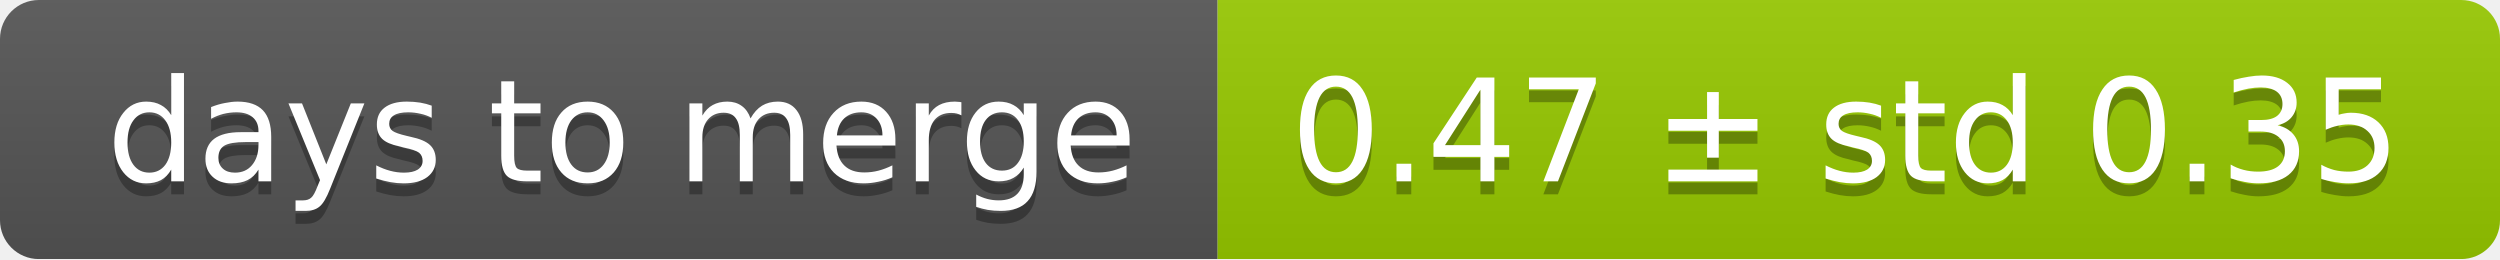
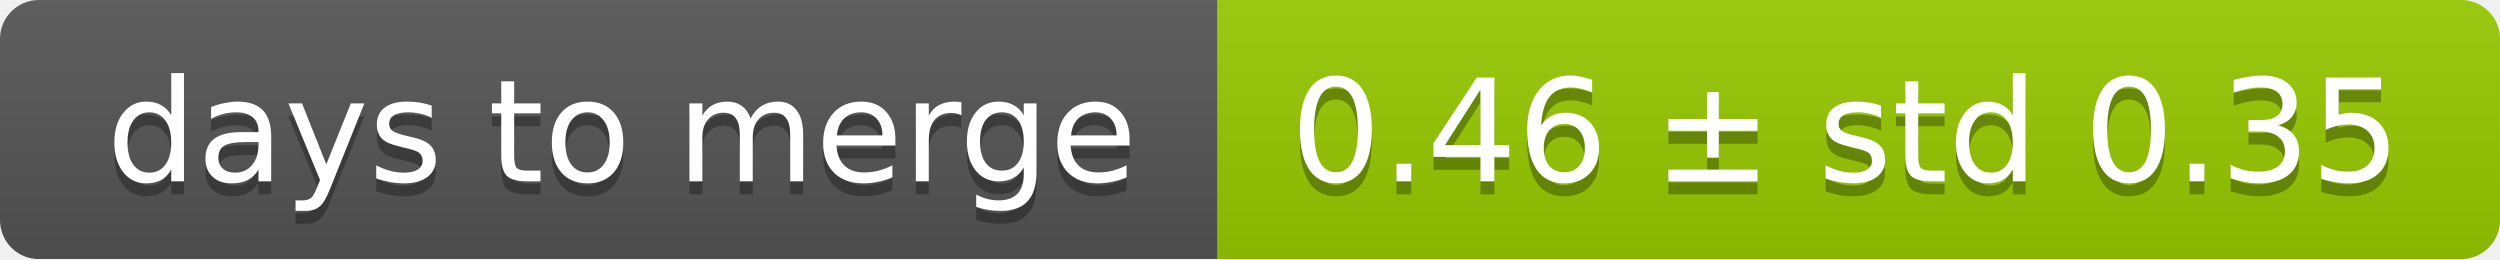
<svg xmlns="http://www.w3.org/2000/svg" width="193" height="20">
  <linearGradient id="smooth" x2="0" y2="100%">
    <stop offset="0" stop-color="#bbb" stop-opacity=".1" />
    <stop offset="1" stop-opacity=".1" />
  </linearGradient>
  <mask id="round">
    <rect width="193" height="20" rx="3" fill="#fff" />
  </mask>
  <g mask="url(#round)">
    <rect width="94" height="20" fill="#555" />
    <rect x="94" width="99" height="20" fill="#97ca00" />
    <rect width="193" height="20" fill="url(#smooth)" />
  </g>
  <g fill="#fff" text-anchor="middle" font-family="DejaVu Sans,Verdana,Geneva,sans-serif" font-size="11">
    <text x="48" y="15" fill="#010101" fill-opacity=".3">days to merge</text>
    <text x="48" y="14">days to merge</text>
-     <text x="142.5" y="15" fill="#010101" fill-opacity=".3">0.47 ± std 0.35</text>
-     <text x="142.5" y="14">0.47 ± std 0.35</text>
+     <text x="142.5" y="15" fill="#010101" fill-opacity=".3">0.46 ± std 0.35</text>
+     <text x="142.5" y="14">0.46 ± std 0.35</text>
  </g>
</svg>
